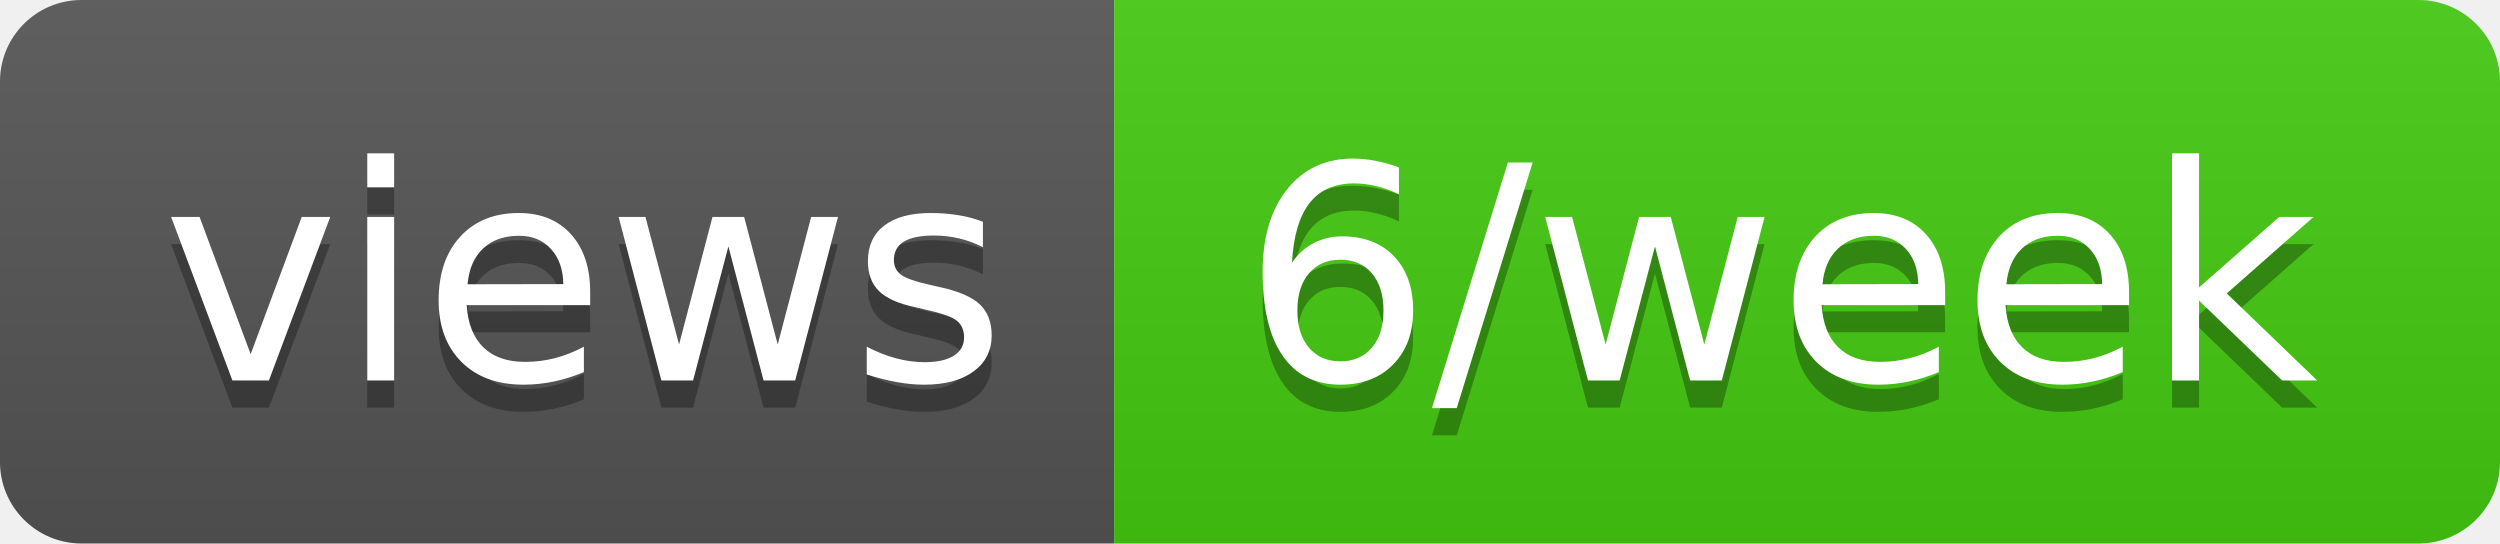
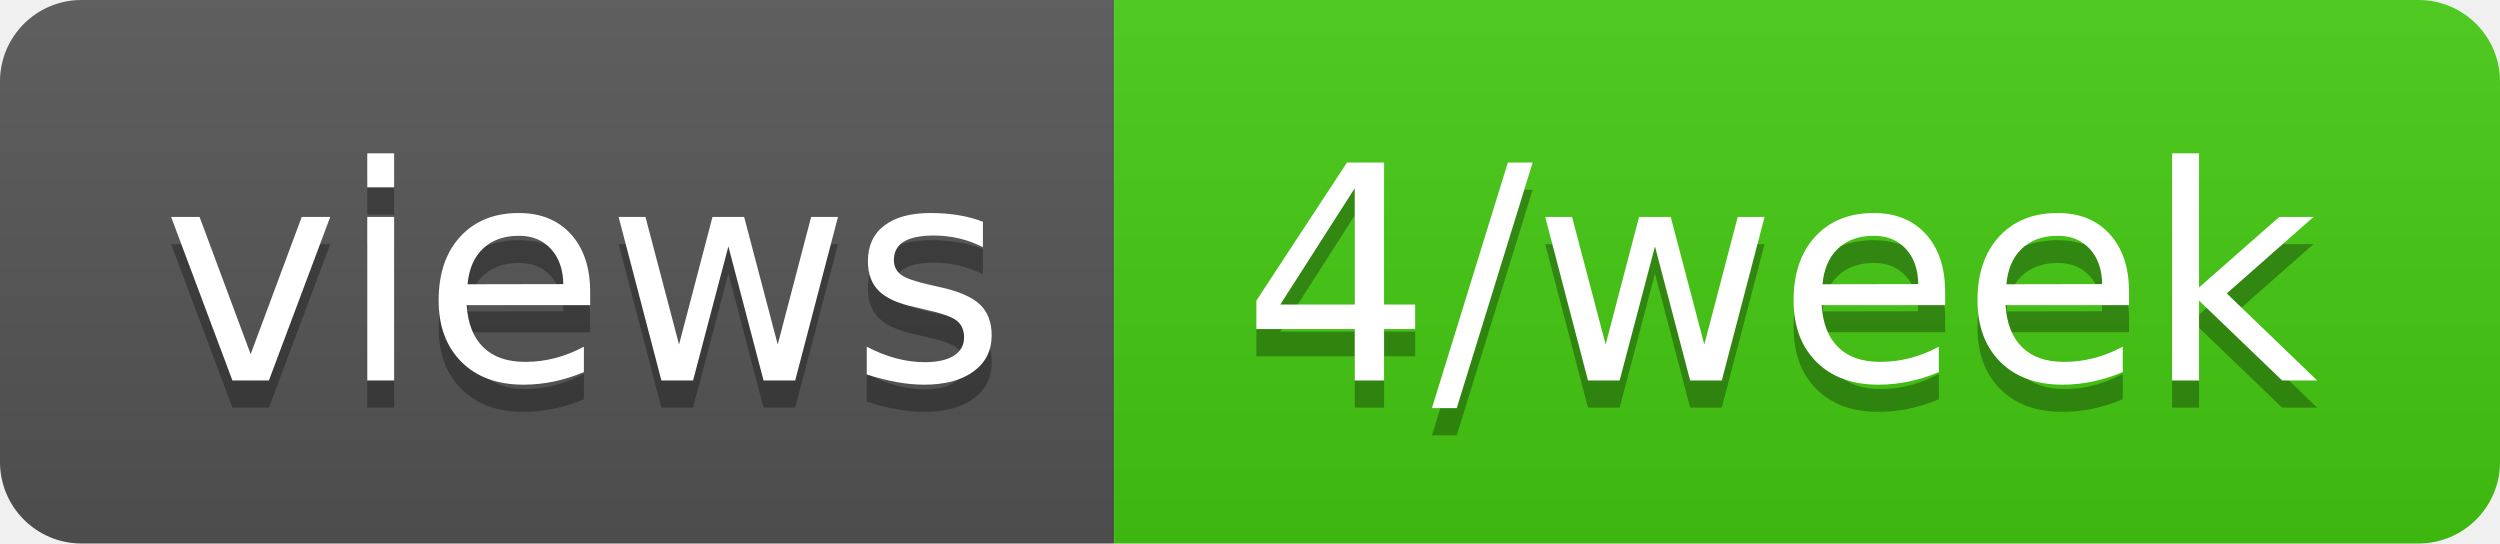
- <svg xmlns="http://www.w3.org/2000/svg" width="92" height="20" role="img" aria-label="views: 6/week">
+ <svg xmlns="http://www.w3.org/2000/svg" width="92" height="20" role="img" aria-label="views: 4/week">
  <linearGradient id="s" x2="0" y2="100%">
    <stop offset="0" stop-color="#bbb" stop-opacity=".1" />
    <stop offset="1" stop-opacity=".1" />
  </linearGradient>
  <clipPath id="r">
    <rect width="92" height="20" rx="3" fill="#fff" />
  </clipPath>
  <g clip-path="url(#r)">
    <rect width="41" height="20" fill="#555" />
    <rect x="41" width="51" height="20" fill="#4c1" />
    <rect width="92" height="20" fill="url(#s)" />
  </g>
  <g fill="#fff" text-anchor="middle" font-family="Verdana,Geneva,DejaVu Sans,sans-serif" text-rendering="geometricPrecision" font-size="110">
    <text aria-hidden="true" x="215" y="150" fill="#010101" fill-opacity=".3" transform="scale(.1)" textLength="310">views</text>
    <text x="215" y="140" transform="scale(.1)" fill="#fff" textLength="310">views</text>
-     <text aria-hidden="true" x="655" y="150" fill="#010101" fill-opacity=".3" transform="scale(.1)" textLength="410">6/week</text>
-     <text x="655" y="140" transform="scale(.1)" fill="#fff" textLength="410">6/week</text>
+     <text aria-hidden="true" x="655" y="150" fill="#010101" fill-opacity=".3" transform="scale(.1)" textLength="410">4/week</text>
+     <text x="655" y="140" transform="scale(.1)" fill="#fff" textLength="410">4/week</text>
  </g>
</svg>
